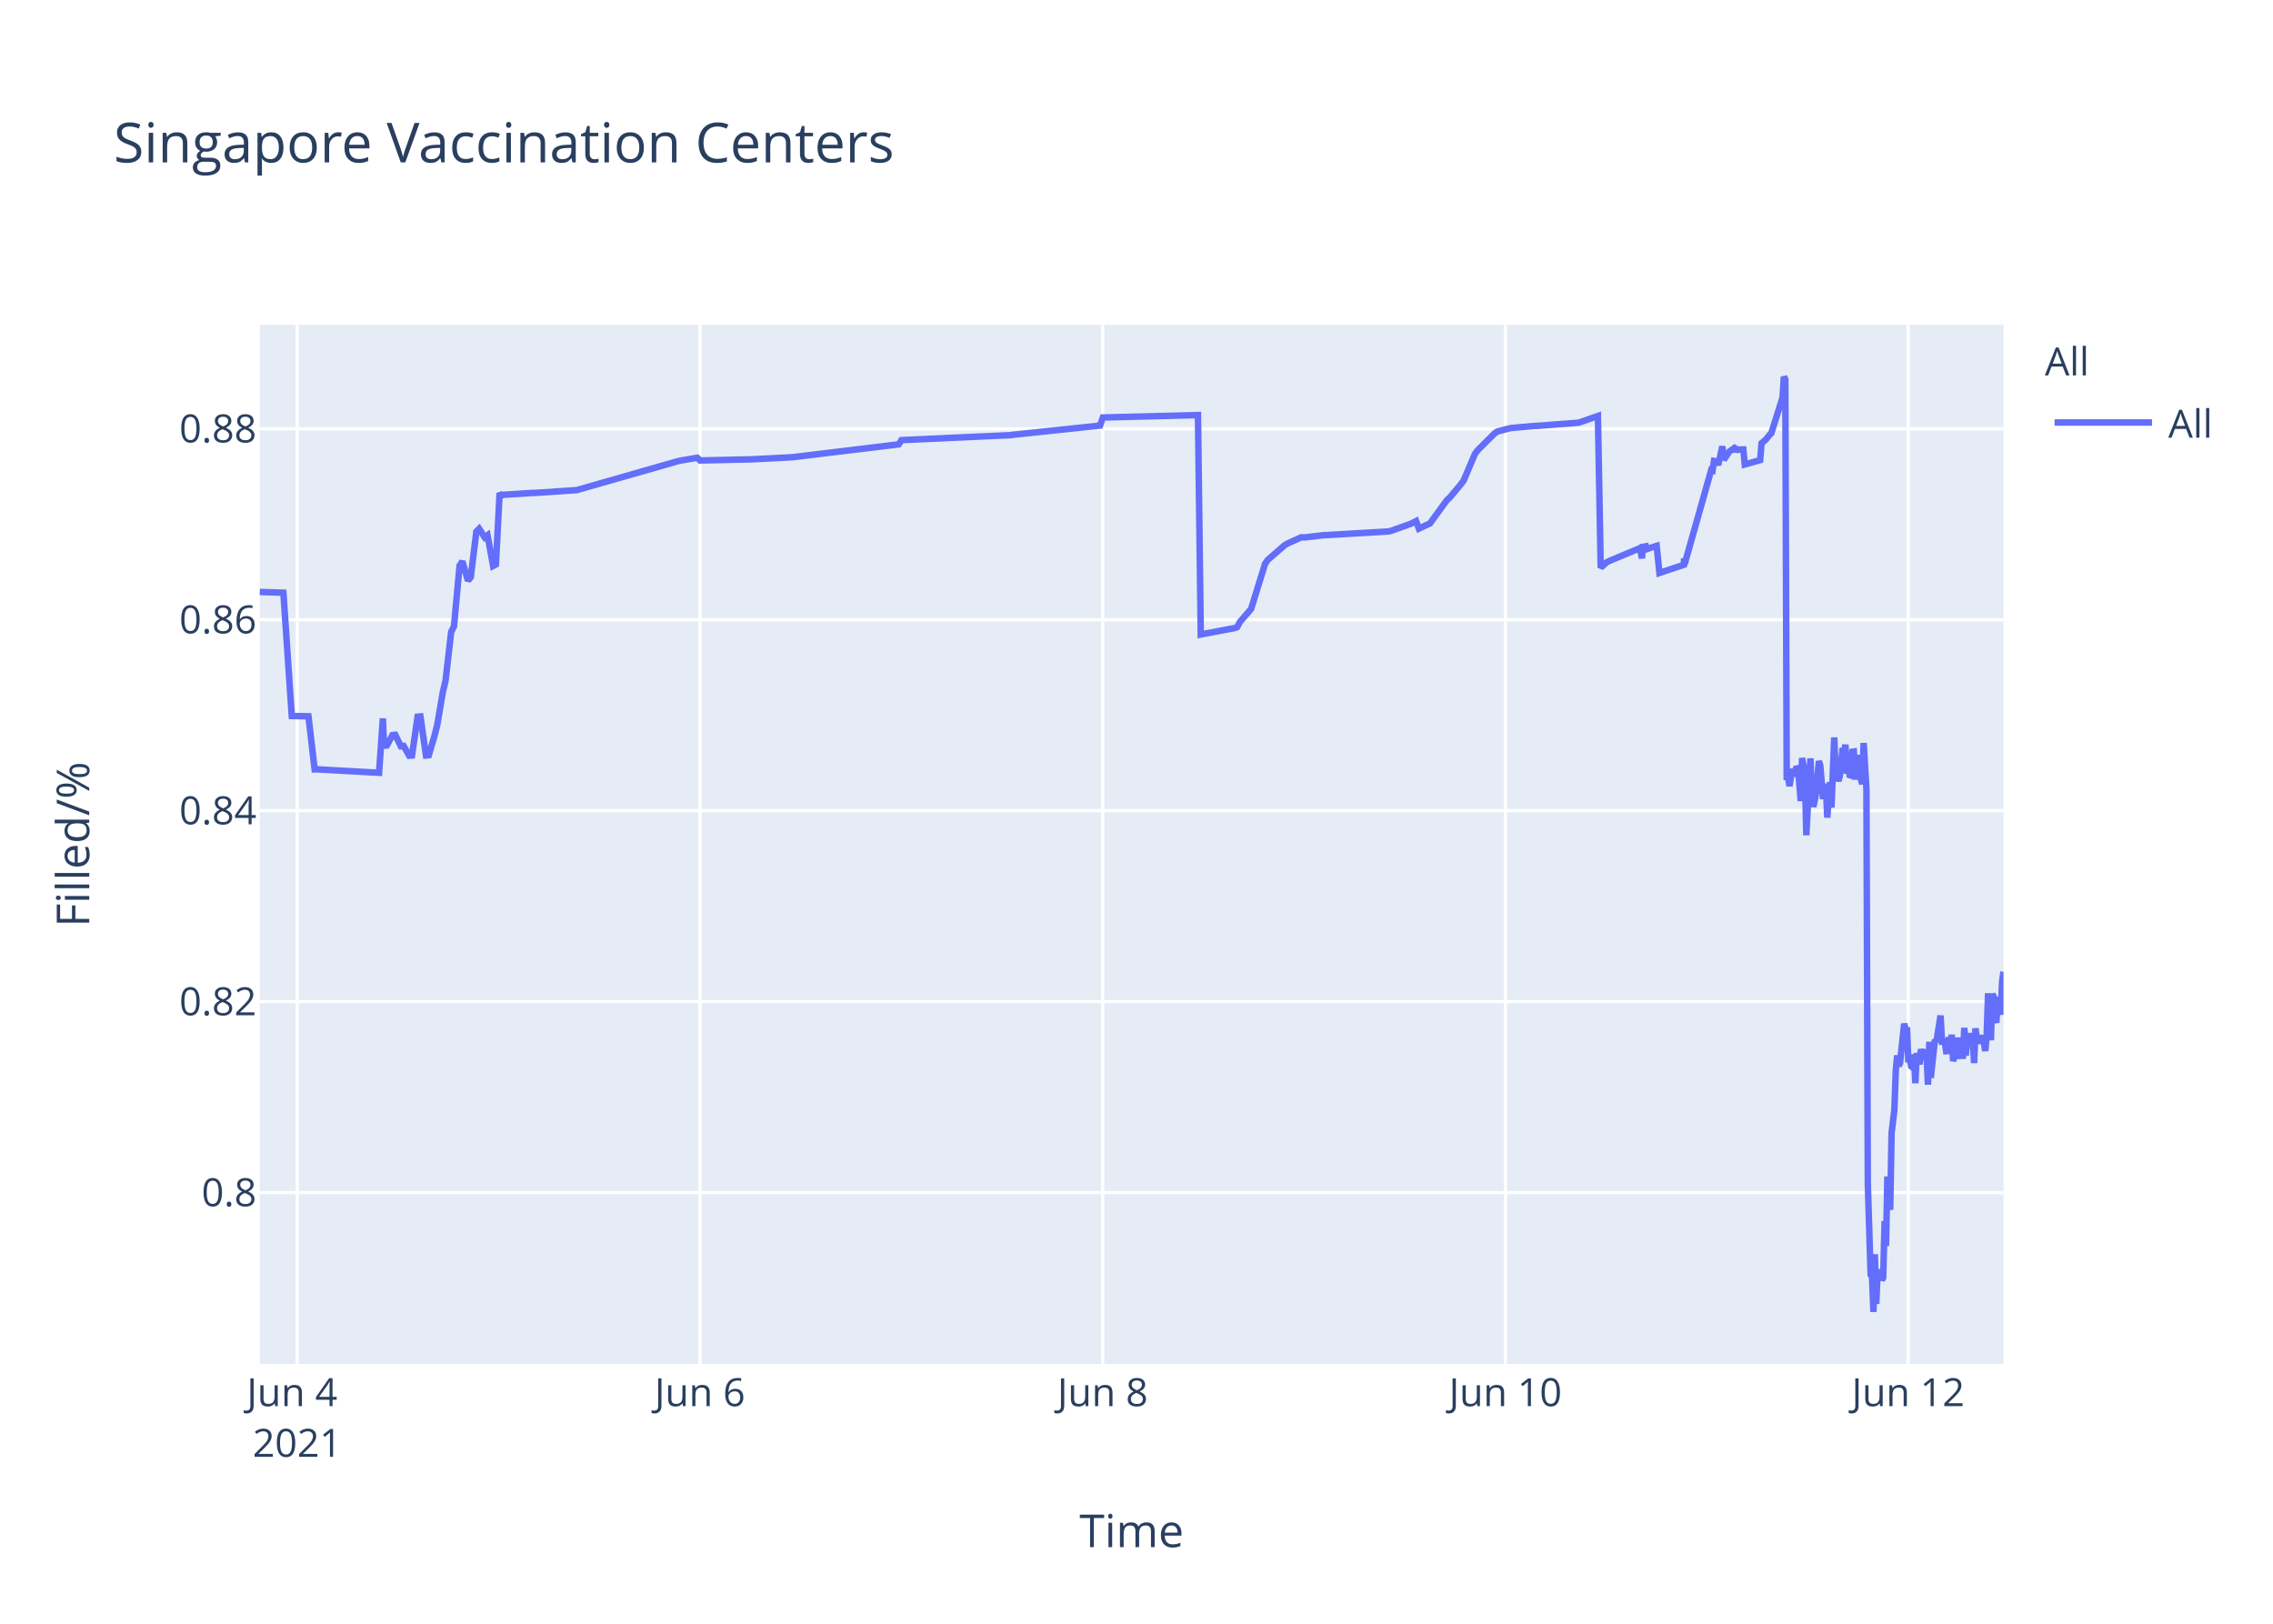
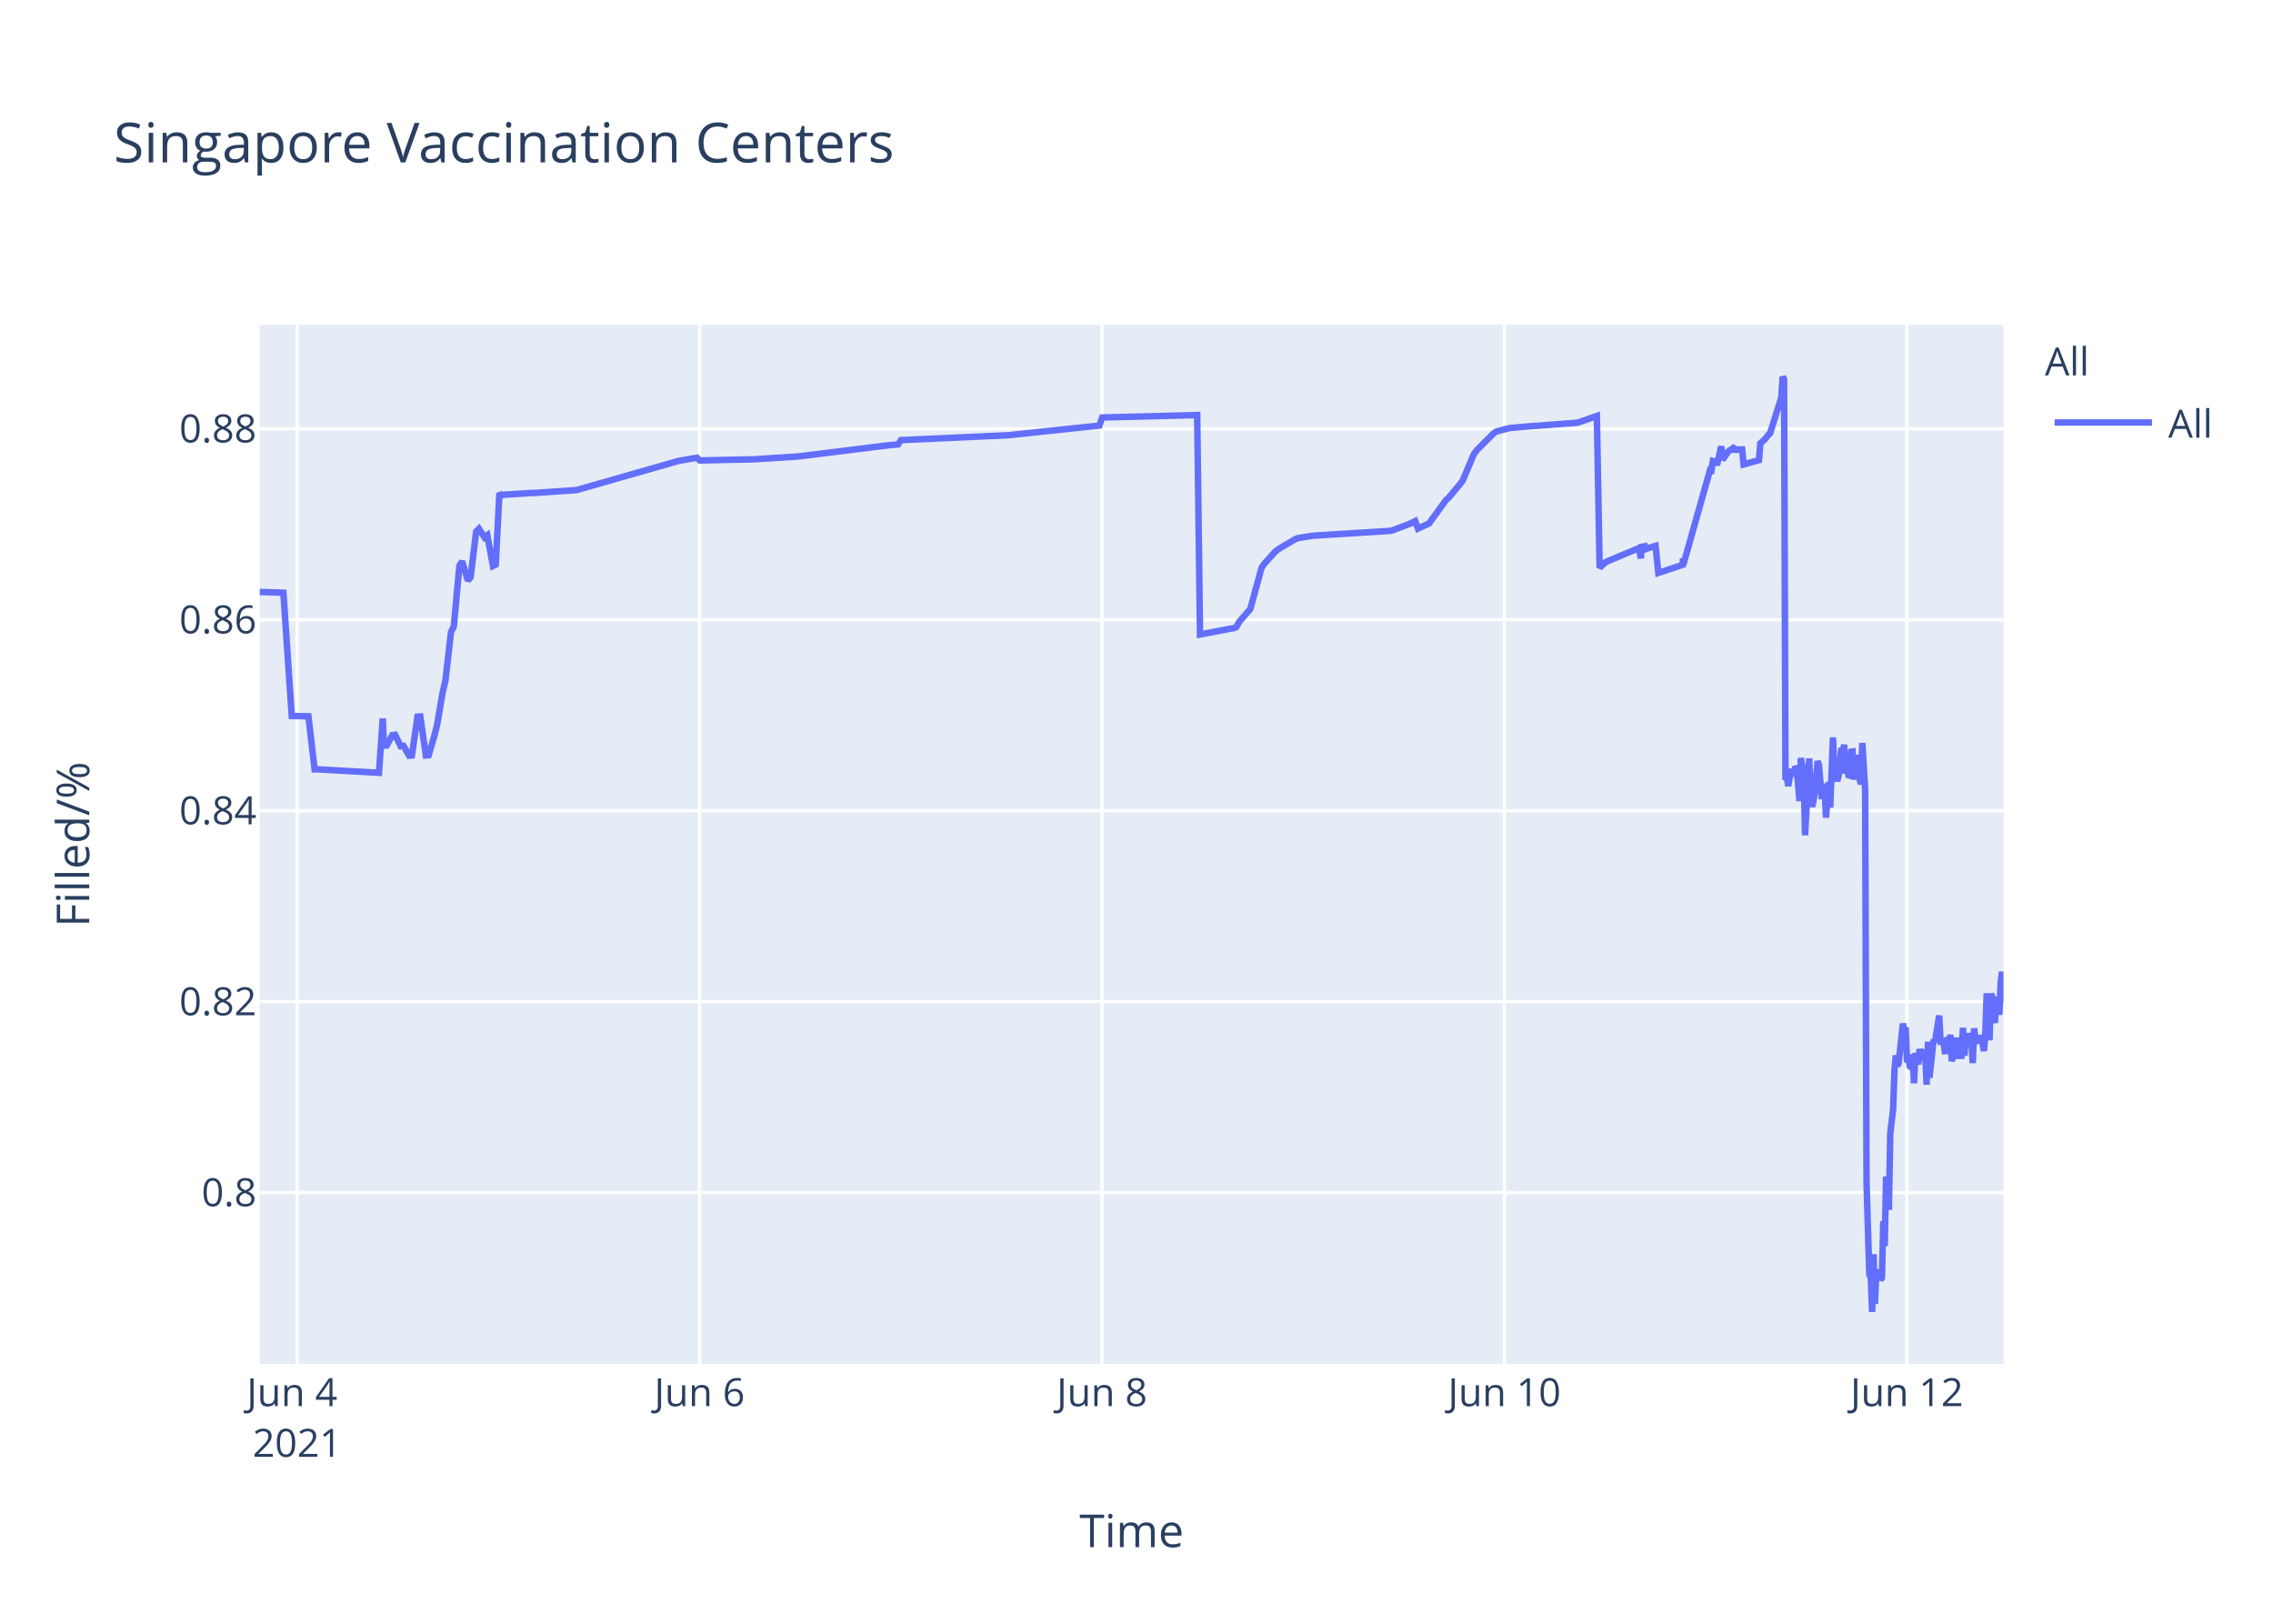
<svg xmlns="http://www.w3.org/2000/svg" class="main-svg" width="700" height="500" style="" viewBox="0 0 700 500">
  <rect x="0" y="0" width="700" height="500" style="fill: rgb(255, 255, 255); fill-opacity: 1;" />
-   <defs id="defs-d3d357">
+   <defs id="defs-203483">
    <g class="clips">
-       <clipPath id="clipd3d357xyplot" class="plotclip">
+       <clipPath id="clip203483xyplot" class="plotclip">
        <rect width="537" height="320" />
      </clipPath>
-       <clipPath class="axesclip" id="clipd3d357x">
+       <clipPath class="axesclip" id="clip203483x">
        <rect x="80" y="0" width="537" height="500" />
      </clipPath>
-       <clipPath class="axesclip" id="clipd3d357y">
+       <clipPath class="axesclip" id="clip203483y">
        <rect x="0" y="100" width="700" height="320" />
      </clipPath>
-       <clipPath class="axesclip" id="clipd3d357xy">
+       <clipPath class="axesclip" id="clip203483xy">
        <rect x="80" y="100" width="537" height="320" />
      </clipPath>
    </g>
    <g class="gradients" />
  </defs>
  <g class="bglayer">
    <rect class="bg" x="80" y="100" width="537" height="320" style="fill: rgb(229, 236, 246); fill-opacity: 1; stroke-width: 0;" />
  </g>
  <g class="layer-below">
    <g class="imagelayer" />
    <g class="shapelayer" />
  </g>
  <g class="cartesianlayer">
    <g class="subplot xy">
      <g class="layer-subplot">
        <g class="shapelayer" />
        <g class="imagelayer" />
      </g>
      <g class="gridlayer">
        <g class="x">
-           <path class="xgrid crisp" transform="translate(91.52,0)" d="M0,100v320" style="stroke: rgb(255, 255, 255); stroke-opacity: 1; stroke-width: 1px;" />
-           <path class="xgrid crisp" transform="translate(215.55,0)" d="M0,100v320" style="stroke: rgb(255, 255, 255); stroke-opacity: 1; stroke-width: 1px;" />
-           <path class="xgrid crisp" transform="translate(339.59,0)" d="M0,100v320" style="stroke: rgb(255, 255, 255); stroke-opacity: 1; stroke-width: 1px;" />
-           <path class="xgrid crisp" transform="translate(463.62,0)" d="M0,100v320" style="stroke: rgb(255, 255, 255); stroke-opacity: 1; stroke-width: 1px;" />
-           <path class="xgrid crisp" transform="translate(587.65,0)" d="M0,100v320" style="stroke: rgb(255, 255, 255); stroke-opacity: 1; stroke-width: 1px;" />
+           <path class="xgrid crisp" transform="translate(91.51,0)" d="M0,100v320" style="stroke: rgb(255, 255, 255); stroke-opacity: 1; stroke-width: 1px;" />
+           <path class="xgrid crisp" transform="translate(215.44,0)" d="M0,100v320" style="stroke: rgb(255, 255, 255); stroke-opacity: 1; stroke-width: 1px;" />
+           <path class="xgrid crisp" transform="translate(339.38,0)" d="M0,100v320" style="stroke: rgb(255, 255, 255); stroke-opacity: 1; stroke-width: 1px;" />
+           <path class="xgrid crisp" transform="translate(463.31,0)" d="M0,100v320" style="stroke: rgb(255, 255, 255); stroke-opacity: 1; stroke-width: 1px;" />
+           <path class="xgrid crisp" transform="translate(587.25,0)" d="M0,100v320" style="stroke: rgb(255, 255, 255); stroke-opacity: 1; stroke-width: 1px;" />
        </g>
        <g class="y">
          <path class="ygrid crisp" transform="translate(0,367.23)" d="M80,0h537" style="stroke: rgb(255, 255, 255); stroke-opacity: 1; stroke-width: 1px;" />
          <path class="ygrid crisp" transform="translate(0,308.43)" d="M80,0h537" style="stroke: rgb(255, 255, 255); stroke-opacity: 1; stroke-width: 1px;" />
          <path class="ygrid crisp" transform="translate(0,249.63)" d="M80,0h537" style="stroke: rgb(255, 255, 255); stroke-opacity: 1; stroke-width: 1px;" />
          <path class="ygrid crisp" transform="translate(0,190.83)" d="M80,0h537" style="stroke: rgb(255, 255, 255); stroke-opacity: 1; stroke-width: 1px;" />
          <path class="ygrid crisp" transform="translate(0,132.03)" d="M80,0h537" style="stroke: rgb(255, 255, 255); stroke-opacity: 1; stroke-width: 1px;" />
        </g>
      </g>
      <g class="zerolinelayer" />
      <path class="xlines-below" />
      <path class="ylines-below" />
      <g class="overlines-below" />
      <g class="xaxislayer-below" />
      <g class="yaxislayer-below" />
      <g class="overaxes-below" />
-       <g class="plot" transform="translate(80,100)" clip-path="url('#clipd3d357xyplot')">
+       <g class="plot" transform="translate(80,100)" clip-path="url('#clip203483xyplot')">
        <g class="scatterlayer mlayer">
-           <g class="trace scatter trace0fb514" style="stroke-miterlimit: 2; opacity: 1;">
+           <g class="trace scatter traceacde64" style="stroke-miterlimit: 2; opacity: 1;">
            <g class="fills" />
            <g class="errorbars" />
            <g class="lines">
-               <path class="js-line" d="M0,82.28L7.27,82.51L9.86,120.48L14.99,120.57L16.9,136.92L17.7,136.9L36.73,137.96L37.91,121.23L38.27,129.62L39.13,129.56L40.86,126.37L41.72,126.27L43.44,129.79L44.3,129.7L46.02,132.71L46.88,132.63L48.61,120.69L49.47,120.62L51.19,132.64L52.05,132.55L53.78,126.68L54.64,123.32L56.36,113.21L57.22,109.51L58.94,94.58L59.81,92.89L61.53,74.17L62.39,72.87L64.11,78.78L64.97,77.73L66.7,63.68L67.56,62.82L69.28,65.47L70.14,64.83L71.86,74.27L72.72,73.83L73.86,51.83L74.45,52.53L75.31,52.34L83.92,51.79L84.79,51.79L97.7,50.91L98.56,50.65L128.71,42.03L129.57,41.83L134.74,40.95L135.6,41.79L150.25,41.47L151.11,41.46L164.03,40.8L164.89,40.69L196.76,36.83L197.62,35.53L231.21,34L232.07,33.87L258.78,31.05L259.64,28.56L288.93,27.81L289.79,95.38L299.29,93.57L300.13,93.44L300.99,93.12L301.85,91.51L304.43,88.51L305.29,87.52L309.6,73.59L310.46,72.39L315.63,67.88L316.49,67.37L320.8,65.43L321.66,65.5L327.69,64.8L328.55,64.77L347.5,63.66L348.36,63.48L354.39,61.32L355.25,60.89L356.11,60.46L356.97,62.78L360.42,61.15L361.28,59.94L365.59,54.01L366.45,53.24L369.89,49.13L370.75,47.98L374.2,39.84L375.06,38.66L380.23,33.5L381.09,32.89L384.54,31.98L385.4,31.8L392.29,31.18L393.15,31.16L406.07,30.17L406.93,29.9L412.1,28.09L412.96,74.81L414.68,73.22L415.55,72.76L424.16,69.16L425.02,68.8L425.68,71.93L425.88,68.39L426.7,68.25L426.75,69.25L427.56,67.95L427.61,68.94L428.47,68.62L430.19,68.09L431.05,76.43L438.59,73.91L438.63,72.31L438.67,72.03L438.8,73.74L446.99,44.74L447.41,44.87L447.85,41.95L448.71,42.12L449.14,43.2L450.43,37.43L450.86,41.6L452.15,39.66L452.59,39.05L453.88,38.13L454.31,38.96L454.74,38.26L455.17,38.53L455.6,38.42L456.89,38.4L457.32,43.02L462.06,41.69L462.49,36.5L463.35,35.76L463.78,35.39L465.07,33.79L465.5,33.41L468.95,22.43L469.38,16L469.81,16.8L470.24,140.18L470.67,139.22L471.1,142.07L471.96,136.79L472.4,138.99L473.26,136.15L473.69,136.63L474.12,141.25L474.55,146.68L474.98,133.42L475.84,138.09L476.27,157.2L477.56,133.53L477.99,145.44L478.42,148.42L478.85,146.68L479.29,144.02L480.15,134.36L480.58,135.71L481.44,146.05L481.87,142.1L482.3,141.74L482.73,151.77L483.59,140.84L484.02,148.68L484.88,127.07L485.32,137.58L486.18,140.49L486.61,138.92L487.47,130.34L487.9,131.67L488.33,129.31L488.76,138.25L489.19,134.05L489.62,138.68L490.05,138.81L490.48,131.49L490.91,131.42L491.34,140.05L492.2,132.48L492.64,138.41L493.5,141.46L493.93,128.79L494.79,142.96L495.22,264.58L496.09,292.55L496.52,293.12L496.95,304L497.38,286.22L497.81,301.52L498.24,291.75L498.67,292.1L499.1,291.07L499.53,294.16L499.96,293.46L500.39,276.02L500.82,283.67L501.25,262.28L502.11,272.54L502.54,248.89L503.4,241.71L503.83,229.6L504.27,224.98L504.7,228.24L505.13,227.36L506.42,215.22L506.85,217.06L507.28,216.4L507.71,227.08L508.14,226.08L508.57,228.38L509,228.68L509.43,224.72L509.86,233.57L510.29,224.28L511.16,227.75L511.59,223.07L512.45,226.33L512.88,223.26L513.31,224.52L513.74,234.01L514.17,220.81L514.6,231.91L515.89,220.15L516.32,220.86L517.62,212.72L518.05,220.76L518.91,220.72L519.34,223.7L519.77,223.67L520.2,219.37L520.63,223.08L521.06,218.62L521.49,226.76L521.92,225.2L522.35,224.19L522.79,219.51L523.22,225.16L524.51,225.11L524.94,216.49L525.37,225.05L525.8,220.43L526.23,220.57L526.66,218.19L527.09,220.92L527.53,219.84L527.95,227.36L528.38,216.65L528.81,220.1L529.24,220.01L530.1,220.98L530.53,218.78L531.4,223.64L531.83,218.66L532.26,205.85L532.69,215.25L533.12,220.32L533.55,206.18L533.98,206.81L534.41,214.16L534.84,214.11L535.27,206.99L536.14,212.47L536.57,202.23L537,199.24" style="vector-effect: non-scaling-stroke; fill: none; stroke: rgb(99, 110, 250); stroke-opacity: 1; stroke-width: 2px; opacity: 1;" />
+               <path class="js-line" d="M0,82.28L7.27,82.51L9.85,120.48L14.98,120.57L16.89,136.92L17.69,136.9L36.7,137.96L37.88,121.23L38.24,129.62L39.1,129.56L40.82,126.37L41.69,126.27L43.4,129.79L44.27,129.7L45.99,132.71L46.85,132.63L48.57,120.69L49.43,120.62L51.15,132.64L52.01,132.55L53.73,126.68L54.59,123.32L56.32,113.21L57.18,109.51L58.9,94.58L59.76,92.89L61.48,74.17L62.34,72.87L64.06,78.78L64.92,77.73L66.64,63.68L67.5,62.82L69.22,65.47L70.08,64.83L71.81,74.27L72.67,73.83L73.8,51.83L74.39,52.53L75.25,52.34L83.85,51.79L84.72,51.79L97.62,50.91L98.48,50.65L128.61,42.03L129.47,41.83L134.63,40.95L135.5,41.79L150.99,41.46L151.85,41.46L165.62,40.58L166.48,40.48L193.16,37.17L194.02,37.08L196.6,36.83L197.46,35.53L231.03,34L231.89,33.87L258.57,31.05L259.43,28.56L288.69,27.81L289.56,95.38L299.05,93.57L299.89,93.44L300.75,93.12L301.6,91.51L304.19,88.51L305.05,87.52L308.49,74.89L309.35,73.59L312.8,69.79L313.66,69.11L318.82,66.07L319.68,65.71L323.98,65.01L324.84,64.93L348.08,63.48L348.94,63.27L354.1,61.32L354.96,60.89L355.83,60.46L356.69,62.78L360.13,61.15L360.99,59.94L365.29,54.01L366.15,53.24L369.6,49.13L370.46,47.98L373.9,39.84L374.76,38.66L379.92,33.5L380.78,32.89L384.23,31.98L385.09,31.8L391.97,31.18L392.84,31.16L405.74,30.17L406.6,29.9L411.77,28.09L412.63,74.81L414.35,73.22L415.21,72.76L423.82,69.16L424.68,68.8L425.34,71.93L425.54,68.39L426.36,68.25L426.4,69.25L427.22,67.95L427.26,68.94L428.12,68.62L429.85,68.09L430.71,76.43L438.24,73.91L438.27,72.31L438.32,72.03L438.45,73.74L446.63,44.74L447.06,44.87L447.49,41.95L448.35,42.12L448.78,43.2L450.07,37.43L450.5,41.6L451.79,39.66L452.22,39.05L453.51,38.13L453.94,38.96L454.38,38.26L454.8,38.53L455.23,38.42L456.53,38.4L456.96,43.02L461.69,41.69L462.12,36.5L462.98,35.76L463.41,35.39L464.7,33.79L465.13,33.41L468.57,22.43L469,16L469.43,16.8L469.86,140.18L470.29,139.22L470.72,142.07L471.58,136.79L472.02,138.99L472.88,136.15L473.31,136.63L473.74,141.25L474.17,146.68L474.6,133.42L475.46,138.09L475.89,157.2L477.18,133.53L477.61,145.44L478.04,148.42L478.47,146.68L478.9,144.02L479.76,134.36L480.19,135.71L481.05,146.05L481.48,142.1L481.91,141.74L482.34,151.77L483.2,140.84L483.63,148.68L484.49,127.07L484.93,137.58L485.79,140.49L486.22,138.92L487.08,130.34L487.51,131.67L487.94,129.31L488.37,138.25L488.8,134.05L489.23,138.68L489.66,138.81L490.09,131.49L490.52,131.42L490.95,140.05L491.81,132.48L492.24,138.41L493.1,141.46L493.53,128.79L494.39,142.96L494.83,264.58L495.69,292.55L496.12,293.12L496.55,304L496.98,286.22L497.41,301.52L497.84,291.75L498.27,292.1L498.7,291.07L499.13,294.16L499.56,293.46L499.99,276.02L500.42,283.67L500.85,262.28L501.71,272.54L502.14,248.89L503,241.71L503.43,229.6L503.86,224.98L504.29,228.24L504.72,227.36L506.01,215.22L506.44,217.06L506.87,216.4L507.3,227.08L507.73,226.08L508.16,228.38L508.6,228.68L509.02,224.72L509.45,233.57L509.88,224.28L510.75,227.75L511.18,223.07L512.04,226.33L512.47,223.26L512.9,224.52L513.33,234.01L513.76,220.81L514.19,231.91L515.48,220.15L515.91,220.86L517.2,212.72L517.63,220.76L518.49,220.72L518.92,223.7L519.35,223.67L519.78,219.37L520.21,223.08L520.64,218.62L521.07,226.76L521.5,225.2L521.93,224.19L522.37,219.51L522.79,225.16L524.08,225.11L524.51,216.49L524.95,225.05L525.38,220.43L525.81,220.57L526.24,218.19L526.67,220.92L527.1,219.84L527.53,227.36L527.96,216.65L528.39,220.1L528.82,220.01L529.68,220.98L530.11,218.78L530.97,223.64L531.4,218.66L531.83,205.85L532.26,215.25L532.69,220.32L533.12,206.18L533.55,206.81L533.98,214.16L534.41,214.11L534.84,206.99L535.71,212.47L536.14,202.23L536.57,199.24L537,208.71" style="vector-effect: non-scaling-stroke; fill: none; stroke: rgb(99, 110, 250); stroke-opacity: 1; stroke-width: 2px; opacity: 1;" />
            </g>
            <g class="points" />
            <g class="text" />
          </g>
        </g>
      </g>
      <g class="overplot" />
      <path class="xlines-above crisp" d="M0,0" style="fill: none;" />
      <path class="ylines-above crisp" d="M0,0" style="fill: none;" />
      <g class="overlines-above" />
      <g class="xaxislayer-above">
        <g class="xtick">
-           <text text-anchor="middle" x="0" y="433" transform="translate(91.52,0)" style="font-family: 'Open Sans', verdana, arial, sans-serif; font-size: 12px; fill: rgb(42, 63, 95); fill-opacity: 1; white-space: pre;">
+           <text text-anchor="middle" x="0" y="433" transform="translate(91.51,0)" style="font-family: 'Open Sans', verdana, arial, sans-serif; font-size: 12px; fill: rgb(42, 63, 95); fill-opacity: 1; white-space: pre;">
            <tspan class="line" dy="0em" x="0" y="433">Jun 4</tspan>
            <tspan class="line" dy="1.3em" x="0" y="433">2021</tspan>
          </text>
        </g>
        <g class="xtick">
-           <text text-anchor="middle" x="0" y="433" transform="translate(215.55,0)" style="font-family: 'Open Sans', verdana, arial, sans-serif; font-size: 12px; fill: rgb(42, 63, 95); fill-opacity: 1; white-space: pre;">Jun 6</text>
+           <text text-anchor="middle" x="0" y="433" transform="translate(215.44,0)" style="font-family: 'Open Sans', verdana, arial, sans-serif; font-size: 12px; fill: rgb(42, 63, 95); fill-opacity: 1; white-space: pre;">Jun 6</text>
        </g>
        <g class="xtick">
-           <text text-anchor="middle" x="0" y="433" transform="translate(339.59,0)" style="font-family: 'Open Sans', verdana, arial, sans-serif; font-size: 12px; fill: rgb(42, 63, 95); fill-opacity: 1; white-space: pre;">Jun 8</text>
+           <text text-anchor="middle" x="0" y="433" transform="translate(339.38,0)" style="font-family: 'Open Sans', verdana, arial, sans-serif; font-size: 12px; fill: rgb(42, 63, 95); fill-opacity: 1; white-space: pre;">Jun 8</text>
        </g>
        <g class="xtick">
-           <text text-anchor="middle" x="0" y="433" transform="translate(463.62,0)" style="font-family: 'Open Sans', verdana, arial, sans-serif; font-size: 12px; fill: rgb(42, 63, 95); fill-opacity: 1; white-space: pre;">Jun 10</text>
+           <text text-anchor="middle" x="0" y="433" transform="translate(463.31,0)" style="font-family: 'Open Sans', verdana, arial, sans-serif; font-size: 12px; fill: rgb(42, 63, 95); fill-opacity: 1; white-space: pre;">Jun 10</text>
        </g>
        <g class="xtick">
-           <text text-anchor="middle" x="0" y="433" transform="translate(587.65,0)" style="font-family: 'Open Sans', verdana, arial, sans-serif; font-size: 12px; fill: rgb(42, 63, 95); fill-opacity: 1; white-space: pre;">Jun 12</text>
+           <text text-anchor="middle" x="0" y="433" transform="translate(587.25,0)" style="font-family: 'Open Sans', verdana, arial, sans-serif; font-size: 12px; fill: rgb(42, 63, 95); fill-opacity: 1; white-space: pre;">Jun 12</text>
        </g>
      </g>
      <g class="yaxislayer-above">
        <g class="ytick">
          <text text-anchor="end" x="79" y="4.2" transform="translate(0,367.23)" style="font-family: 'Open Sans', verdana, arial, sans-serif; font-size: 12px; fill: rgb(42, 63, 95); fill-opacity: 1; white-space: pre;">0.8</text>
        </g>
        <g class="ytick">
          <text text-anchor="end" x="79" y="4.2" transform="translate(0,308.43)" style="font-family: 'Open Sans', verdana, arial, sans-serif; font-size: 12px; fill: rgb(42, 63, 95); fill-opacity: 1; white-space: pre;">0.82</text>
        </g>
        <g class="ytick">
          <text text-anchor="end" x="79" y="4.2" transform="translate(0,249.63)" style="font-family: 'Open Sans', verdana, arial, sans-serif; font-size: 12px; fill: rgb(42, 63, 95); fill-opacity: 1; white-space: pre;">0.84</text>
        </g>
        <g class="ytick">
          <text text-anchor="end" x="79" y="4.2" transform="translate(0,190.83)" style="font-family: 'Open Sans', verdana, arial, sans-serif; font-size: 12px; fill: rgb(42, 63, 95); fill-opacity: 1; white-space: pre;">0.86</text>
        </g>
        <g class="ytick">
          <text text-anchor="end" x="79" y="4.2" transform="translate(0,132.03)" style="font-family: 'Open Sans', verdana, arial, sans-serif; font-size: 12px; fill: rgb(42, 63, 95); fill-opacity: 1; white-space: pre;">0.88</text>
        </g>
      </g>
      <g class="overaxes-above" />
    </g>
  </g>
  <g class="polarlayer" />
  <g class="ternarylayer" />
  <g class="geolayer" />
  <g class="funnelarealayer" />
  <g class="pielayer" />
  <g class="treemaplayer" />
  <g class="sunburstlayer" />
  <g class="glimages" />
-   <defs id="topdefs-d3d357">
+   <defs id="topdefs-203483">
    <g class="clips" />
-     <clipPath id="legendd3d357">
+     <clipPath id="legend203483">
      <rect width="60" height="45" x="0" y="0" />
    </clipPath>
  </defs>
  <g class="layer-above">
    <g class="imagelayer" />
    <g class="shapelayer" />
  </g>
  <g class="infolayer">
    <g class="legend" pointer-events="all" transform="translate(627.74,100)">
      <rect class="bg" shape-rendering="crispEdges" width="60" height="45" x="0" y="0" style="stroke: rgb(68, 68, 68); stroke-opacity: 1; fill: rgb(255, 255, 255); fill-opacity: 1; stroke-width: 0px;" />
-       <g class="scrollbox" transform="" clip-path="url('#legendd3d357')">
+       <g class="scrollbox" transform="" clip-path="url('#legend203483')">
        <text class="legendtitletext" text-anchor="start" x="2" y="15.6" style="font-family: 'Open Sans', verdana, arial, sans-serif; font-size: 12px; fill: rgb(42, 63, 95); fill-opacity: 1; white-space: pre;">All</text>
        <g class="groups" transform="">
          <g class="traces" transform="translate(0,30.1)" style="opacity: 1;">
            <text class="legendtext" text-anchor="start" x="40" y="4.68" style="font-family: 'Open Sans', verdana, arial, sans-serif; font-size: 12px; fill: rgb(42, 63, 95); fill-opacity: 1; white-space: pre;">All</text>
            <g class="layers" style="opacity: 1;">
              <g class="legendfill" />
              <g class="legendlines">
                <path class="js-line" d="M5,0h30" style="fill: none; stroke: rgb(99, 110, 250); stroke-opacity: 1; stroke-width: 2px;" />
              </g>
              <g class="legendsymbols">
                <g class="legendpoints" />
              </g>
            </g>
            <rect class="legendtoggle" x="0" y="-9.5" width="54.891" height="19" style="fill: rgb(0, 0, 0); fill-opacity: 0;" />
          </g>
        </g>
      </g>
      <rect class="scrollbar" rx="20" ry="3" width="0" height="0" x="0" y="0" style="fill: rgb(128, 139, 164); fill-opacity: 1;" />
    </g>
    <g class="g-gtitle">
      <text class="gtitle" x="35" y="50" text-anchor="start" dy="0em" style="font-family: 'Open Sans', verdana, arial, sans-serif; font-size: 17px; fill: rgb(42, 63, 95); opacity: 1; font-weight: normal; white-space: pre;">Singapore Vaccination Centers</text>
    </g>
    <g class="g-xtitle">
      <text class="xtitle" x="348.5" y="476.409" text-anchor="middle" style="font-family: 'Open Sans', verdana, arial, sans-serif; font-size: 14px; fill: rgb(42, 63, 95); opacity: 1; font-weight: normal; white-space: pre;">Time</text>
    </g>
    <g class="g-ytitle">
      <text class="ytitle" transform="rotate(-90,27.48125,260)" x="27.481" y="260" text-anchor="middle" style="font-family: 'Open Sans', verdana, arial, sans-serif; font-size: 14px; fill: rgb(42, 63, 95); opacity: 1; font-weight: normal; white-space: pre;">Filled/%</text>
    </g>
  </g>
</svg>
